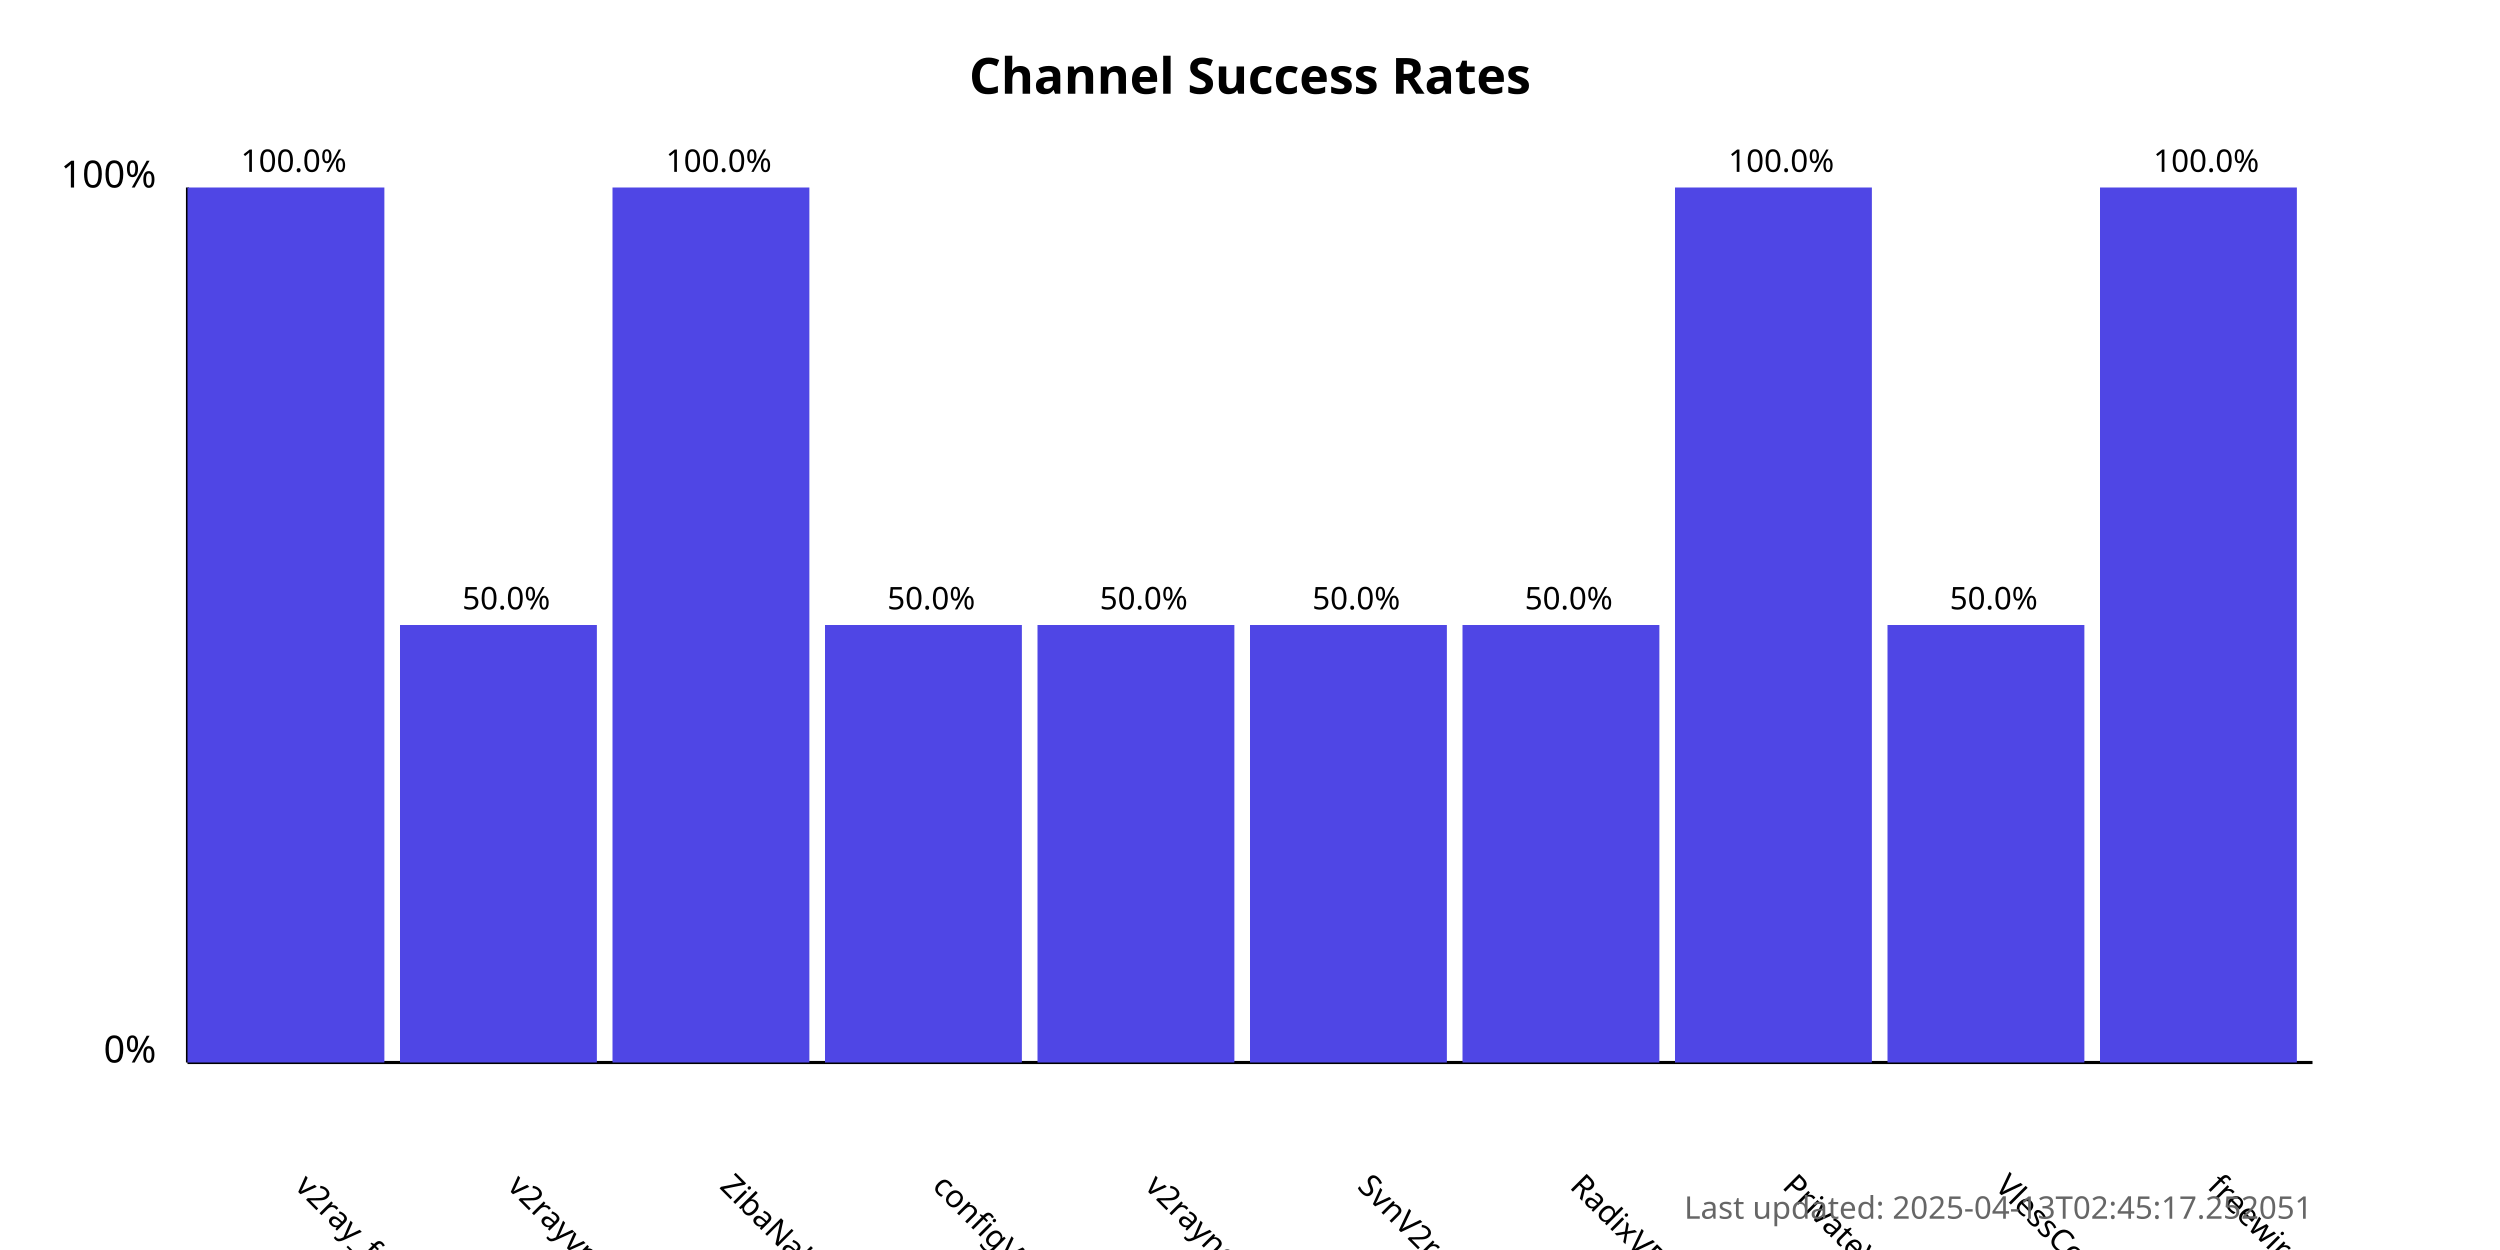
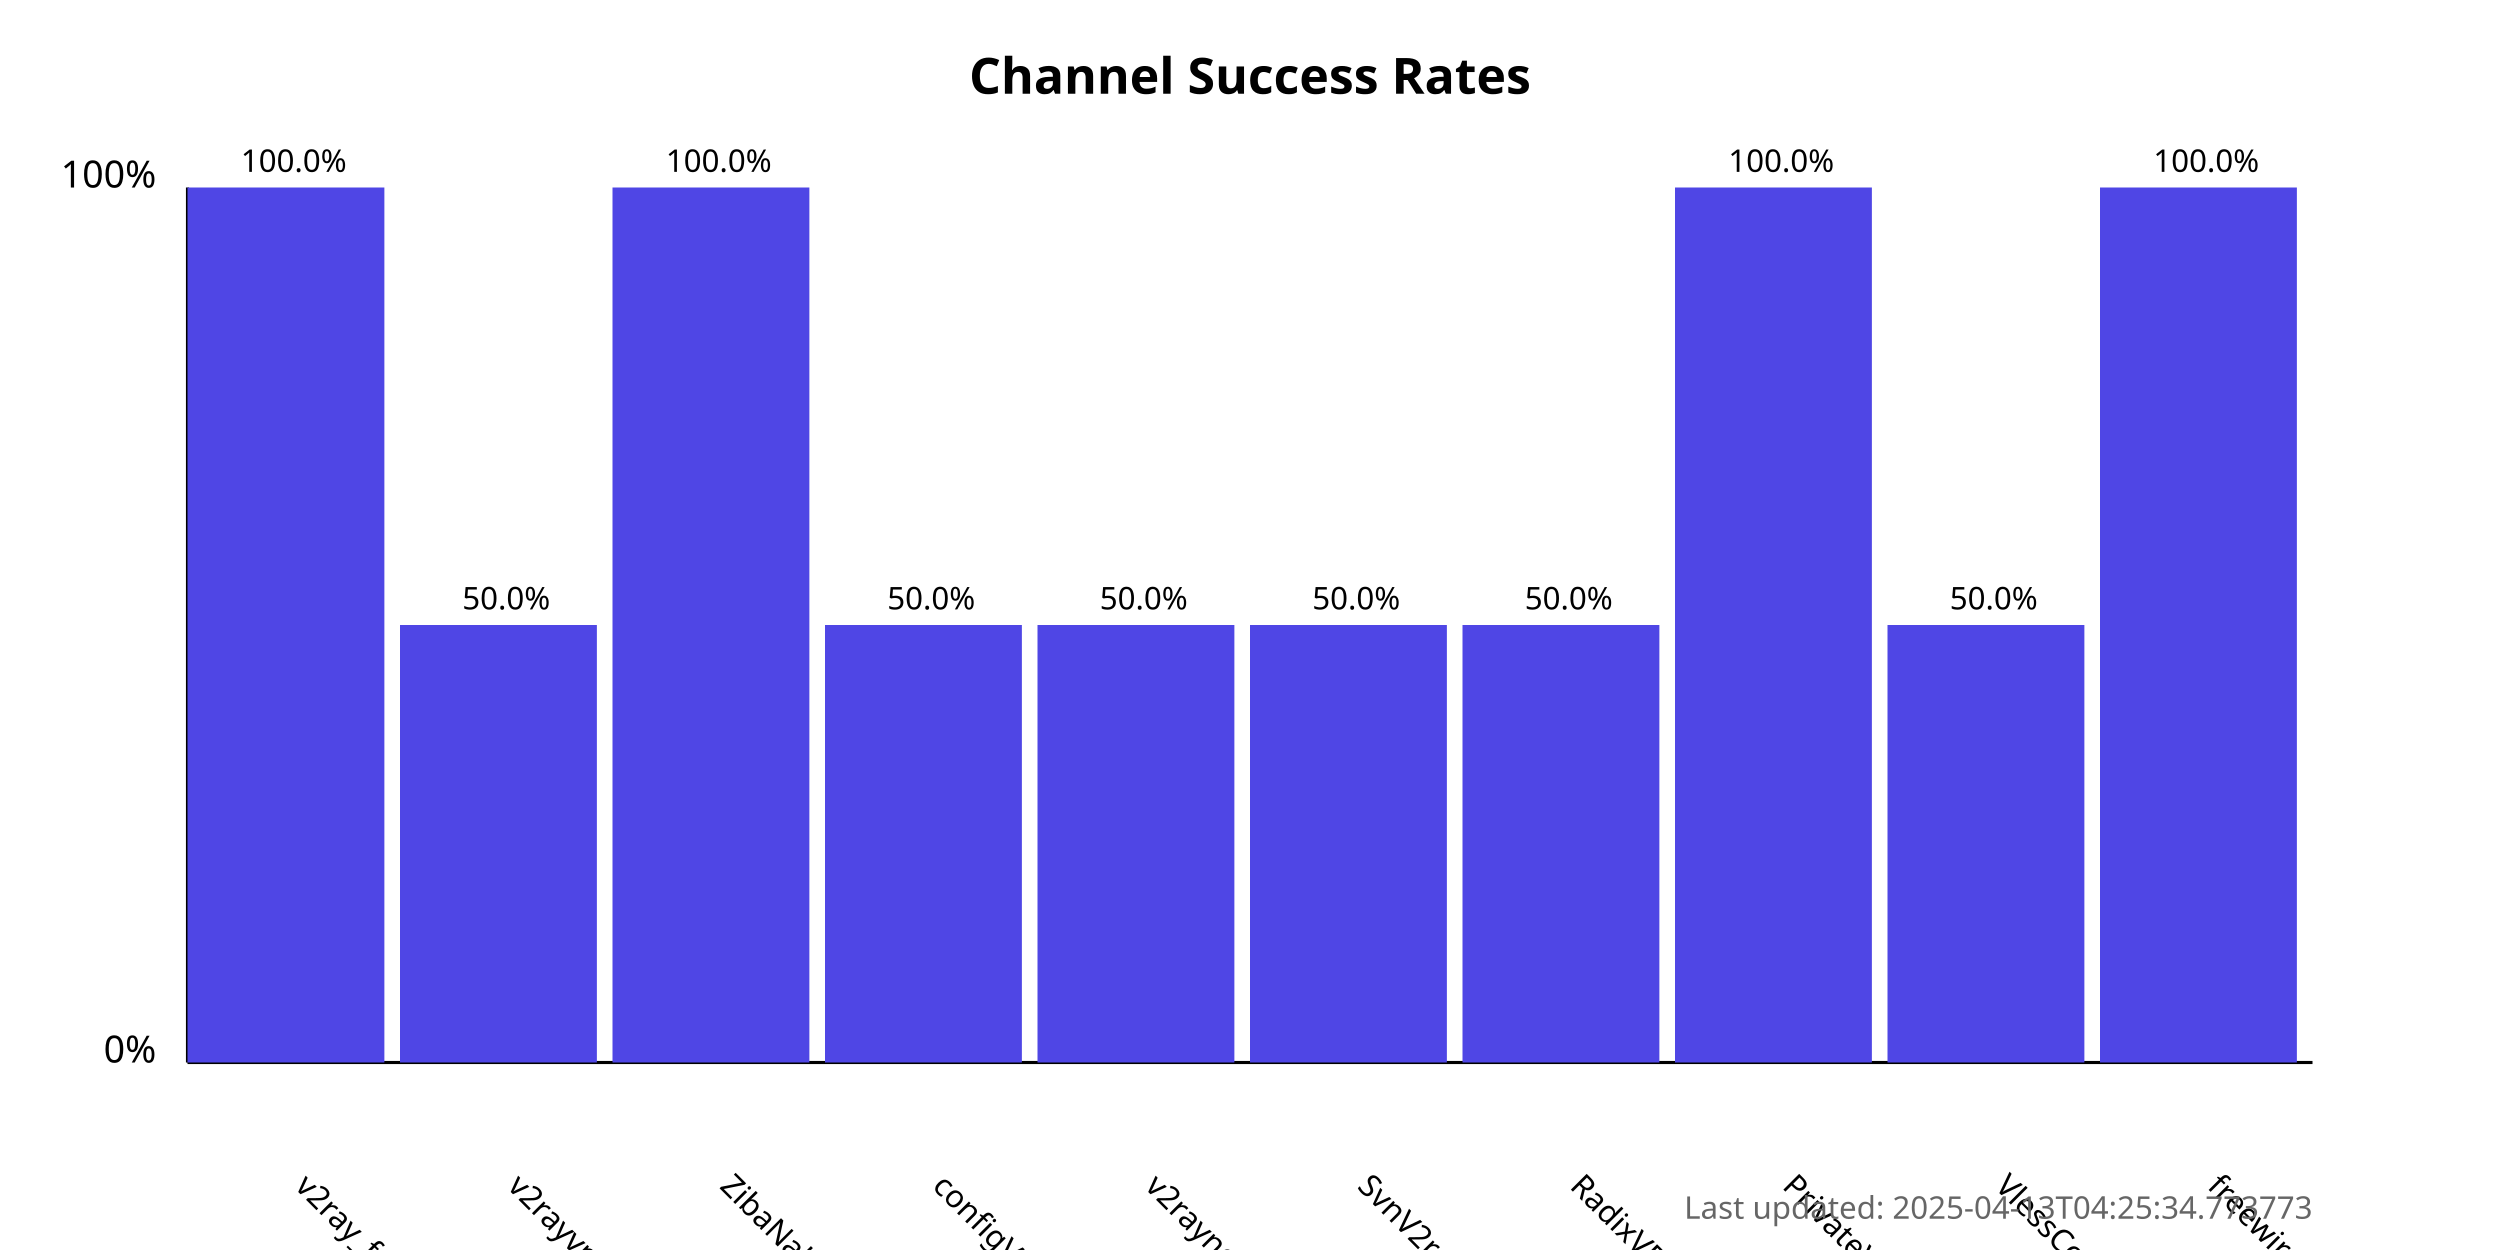
<svg xmlns="http://www.w3.org/2000/svg" width="800" height="400">
  <style>
            .chart-title { font: bold 16px sans-serif; }
            .axis-label { font: 12px sans-serif; }
            .tick-label { font: 10px sans-serif; }
            .bar { fill: #4f46e5; }
            .bar:hover { fill: #6366f1; }
            .timestamp { font: 10px sans-serif; fill: #666; }
        </style>
  <text x="400.0" y="30" text-anchor="middle" class="chart-title">
            Channel Success Rates
        </text>
  <line x1="60" y1="340" x2="60" y2="60" stroke="black" stroke-width="1" />
  <line x1="60" y1="340" x2="740" y2="340" stroke="black" stroke-width="1" />
  <text x="50" y="340" text-anchor="end" class="axis-label">0%</text>
  <text x="50" y="60" text-anchor="end" class="axis-label">100%</text>
  <g>
    <rect x="60" y="60.0" width="63.0" height="280.0" class="bar" />
    <text x="94.0" y="380" transform="rotate(45, 94.0, 380)" text-anchor="start" class="tick-label">
                v2ray_free_conf
            </text>
    <text x="94.0" y="55.0" text-anchor="middle" class="tick-label">
                100.0%
            </text>
  </g>
  <g>
    <rect x="128.0" y="200.0" width="63.0" height="140.0" class="bar" />
    <text x="162.0" y="380" transform="rotate(45, 162.0, 380)" text-anchor="start" class="tick-label">
                v2rayvpno
            </text>
    <text x="162.0" y="195.0" text-anchor="middle" class="tick-label">
                50.0%
            </text>
  </g>
  <g>
    <rect x="196.0" y="60.0" width="63.0" height="280.0" class="bar" />
    <text x="230.0" y="380" transform="rotate(45, 230.0, 380)" text-anchor="start" class="tick-label">
                ZibaNabz
            </text>
    <text x="230.0" y="55.0" text-anchor="middle" class="tick-label">
                100.0%
            </text>
  </g>
  <g>
    <rect x="264.0" y="200.0" width="63.0" height="140.0" class="bar" />
    <text x="298.0" y="380" transform="rotate(45, 298.0, 380)" text-anchor="start" class="tick-label">
                configV2rayForFree
            </text>
    <text x="298.0" y="195.0" text-anchor="middle" class="tick-label">
                50.0%
            </text>
  </g>
  <g>
    <rect x="332.0" y="200.0" width="63.0" height="140.0" class="bar" />
    <text x="366.0" y="380" transform="rotate(45, 366.0, 380)" text-anchor="start" class="tick-label">
                v2rayngvpn
            </text>
    <text x="366.0" y="195.0" text-anchor="middle" class="tick-label">
                50.0%
            </text>
  </g>
  <g>
    <rect x="400.0" y="200.0" width="63.0" height="140.0" class="bar" />
    <text x="434.0" y="380" transform="rotate(45, 434.0, 380)" text-anchor="start" class="tick-label">
                SvnV2ray
            </text>
    <text x="434.0" y="195.0" text-anchor="middle" class="tick-label">
                50.0%
            </text>
  </g>
  <g>
    <rect x="468.0" y="200.0" width="63.0" height="140.0" class="bar" />
    <text x="502.0" y="380" transform="rotate(45, 502.0, 380)" text-anchor="start" class="tick-label">
                RadixVPN
            </text>
    <text x="502.0" y="195.0" text-anchor="middle" class="tick-label">
                50.0%
            </text>
  </g>
  <g>
    <rect x="536.0" y="60.0" width="63.0" height="280.0" class="bar" />
    <text x="570.0" y="380" transform="rotate(45, 570.0, 380)" text-anchor="start" class="tick-label">
                PrivateVPNs
            </text>
    <text x="570.0" y="55.0" text-anchor="middle" class="tick-label">
                100.0%
            </text>
  </g>
  <g>
    <rect x="604.0" y="200.0" width="63.0" height="140.0" class="bar" />
    <text x="638.0" y="380" transform="rotate(45, 638.0, 380)" text-anchor="start" class="tick-label">
                VlessConfig
            </text>
    <text x="638.0" y="195.0" text-anchor="middle" class="tick-label">
                50.0%
            </text>
  </g>
  <g>
    <rect x="672.0" y="60.0" width="63.0" height="280.0" class="bar" />
    <text x="706.0" y="380" transform="rotate(45, 706.0, 380)" text-anchor="start" class="tick-label">
                freewireguard
            </text>
    <text x="706.0" y="55.0" text-anchor="middle" class="tick-label">
                100.0%
            </text>
  </g>
  <text x="740" y="390" text-anchor="end" class="timestamp">
-             Last updated: 2025-04-13T02:45:17.252051
+             Last updated: 2025-04-13T04:25:34.773773
        </text>
</svg>
